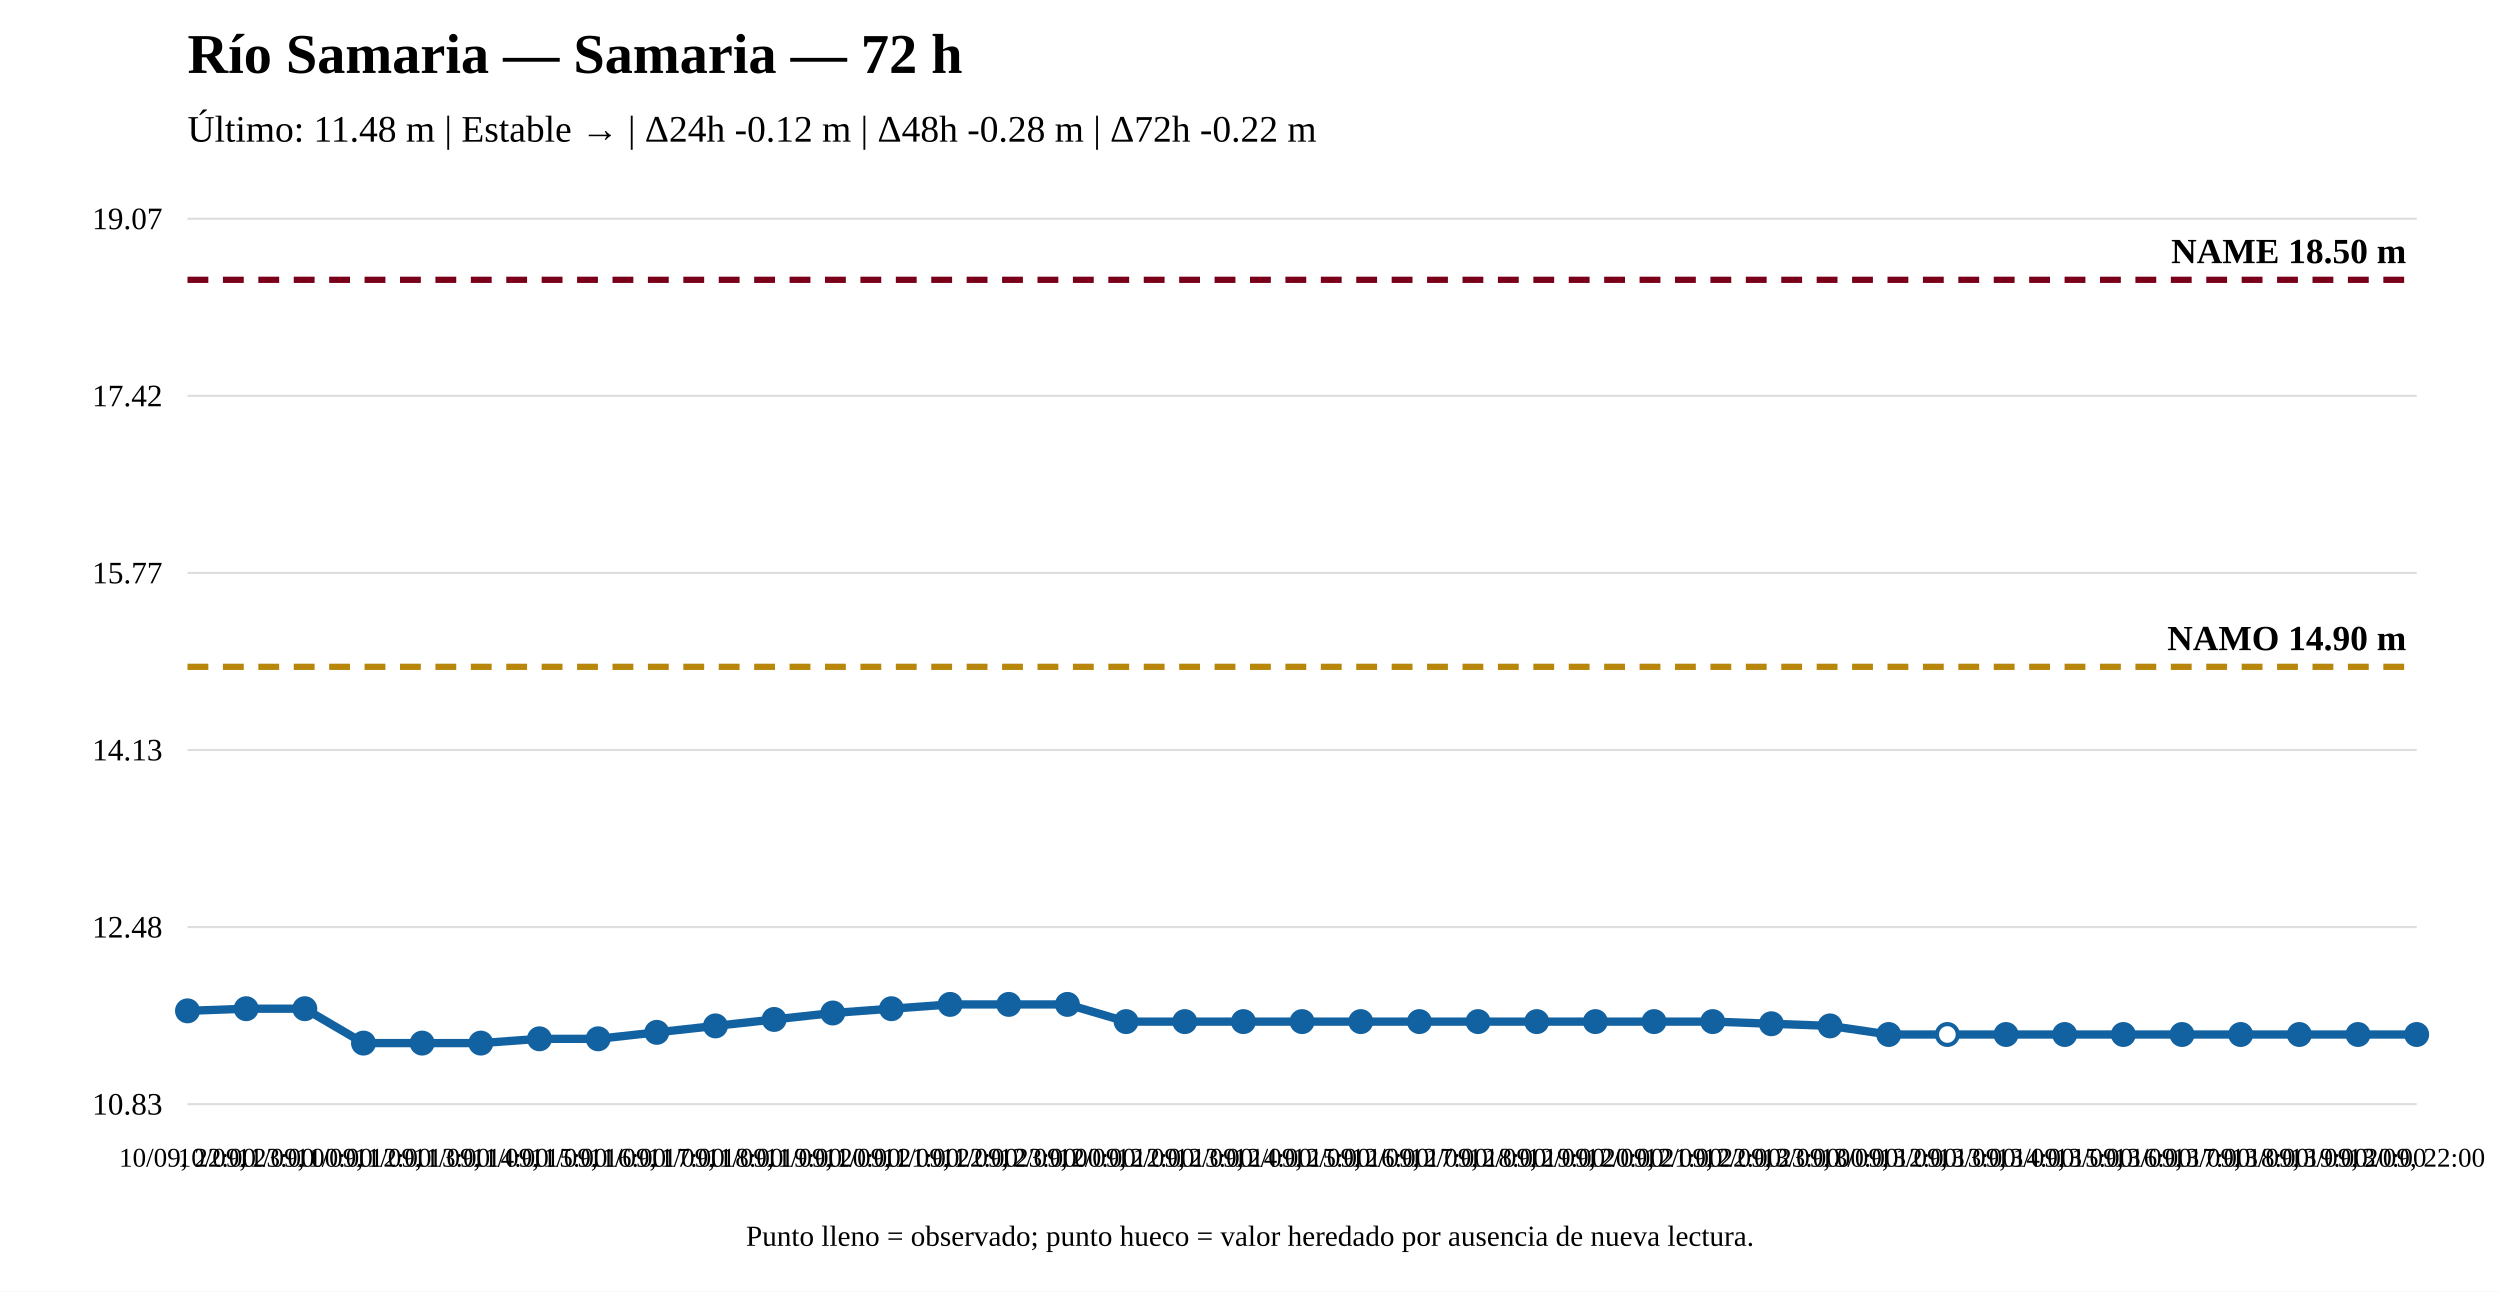
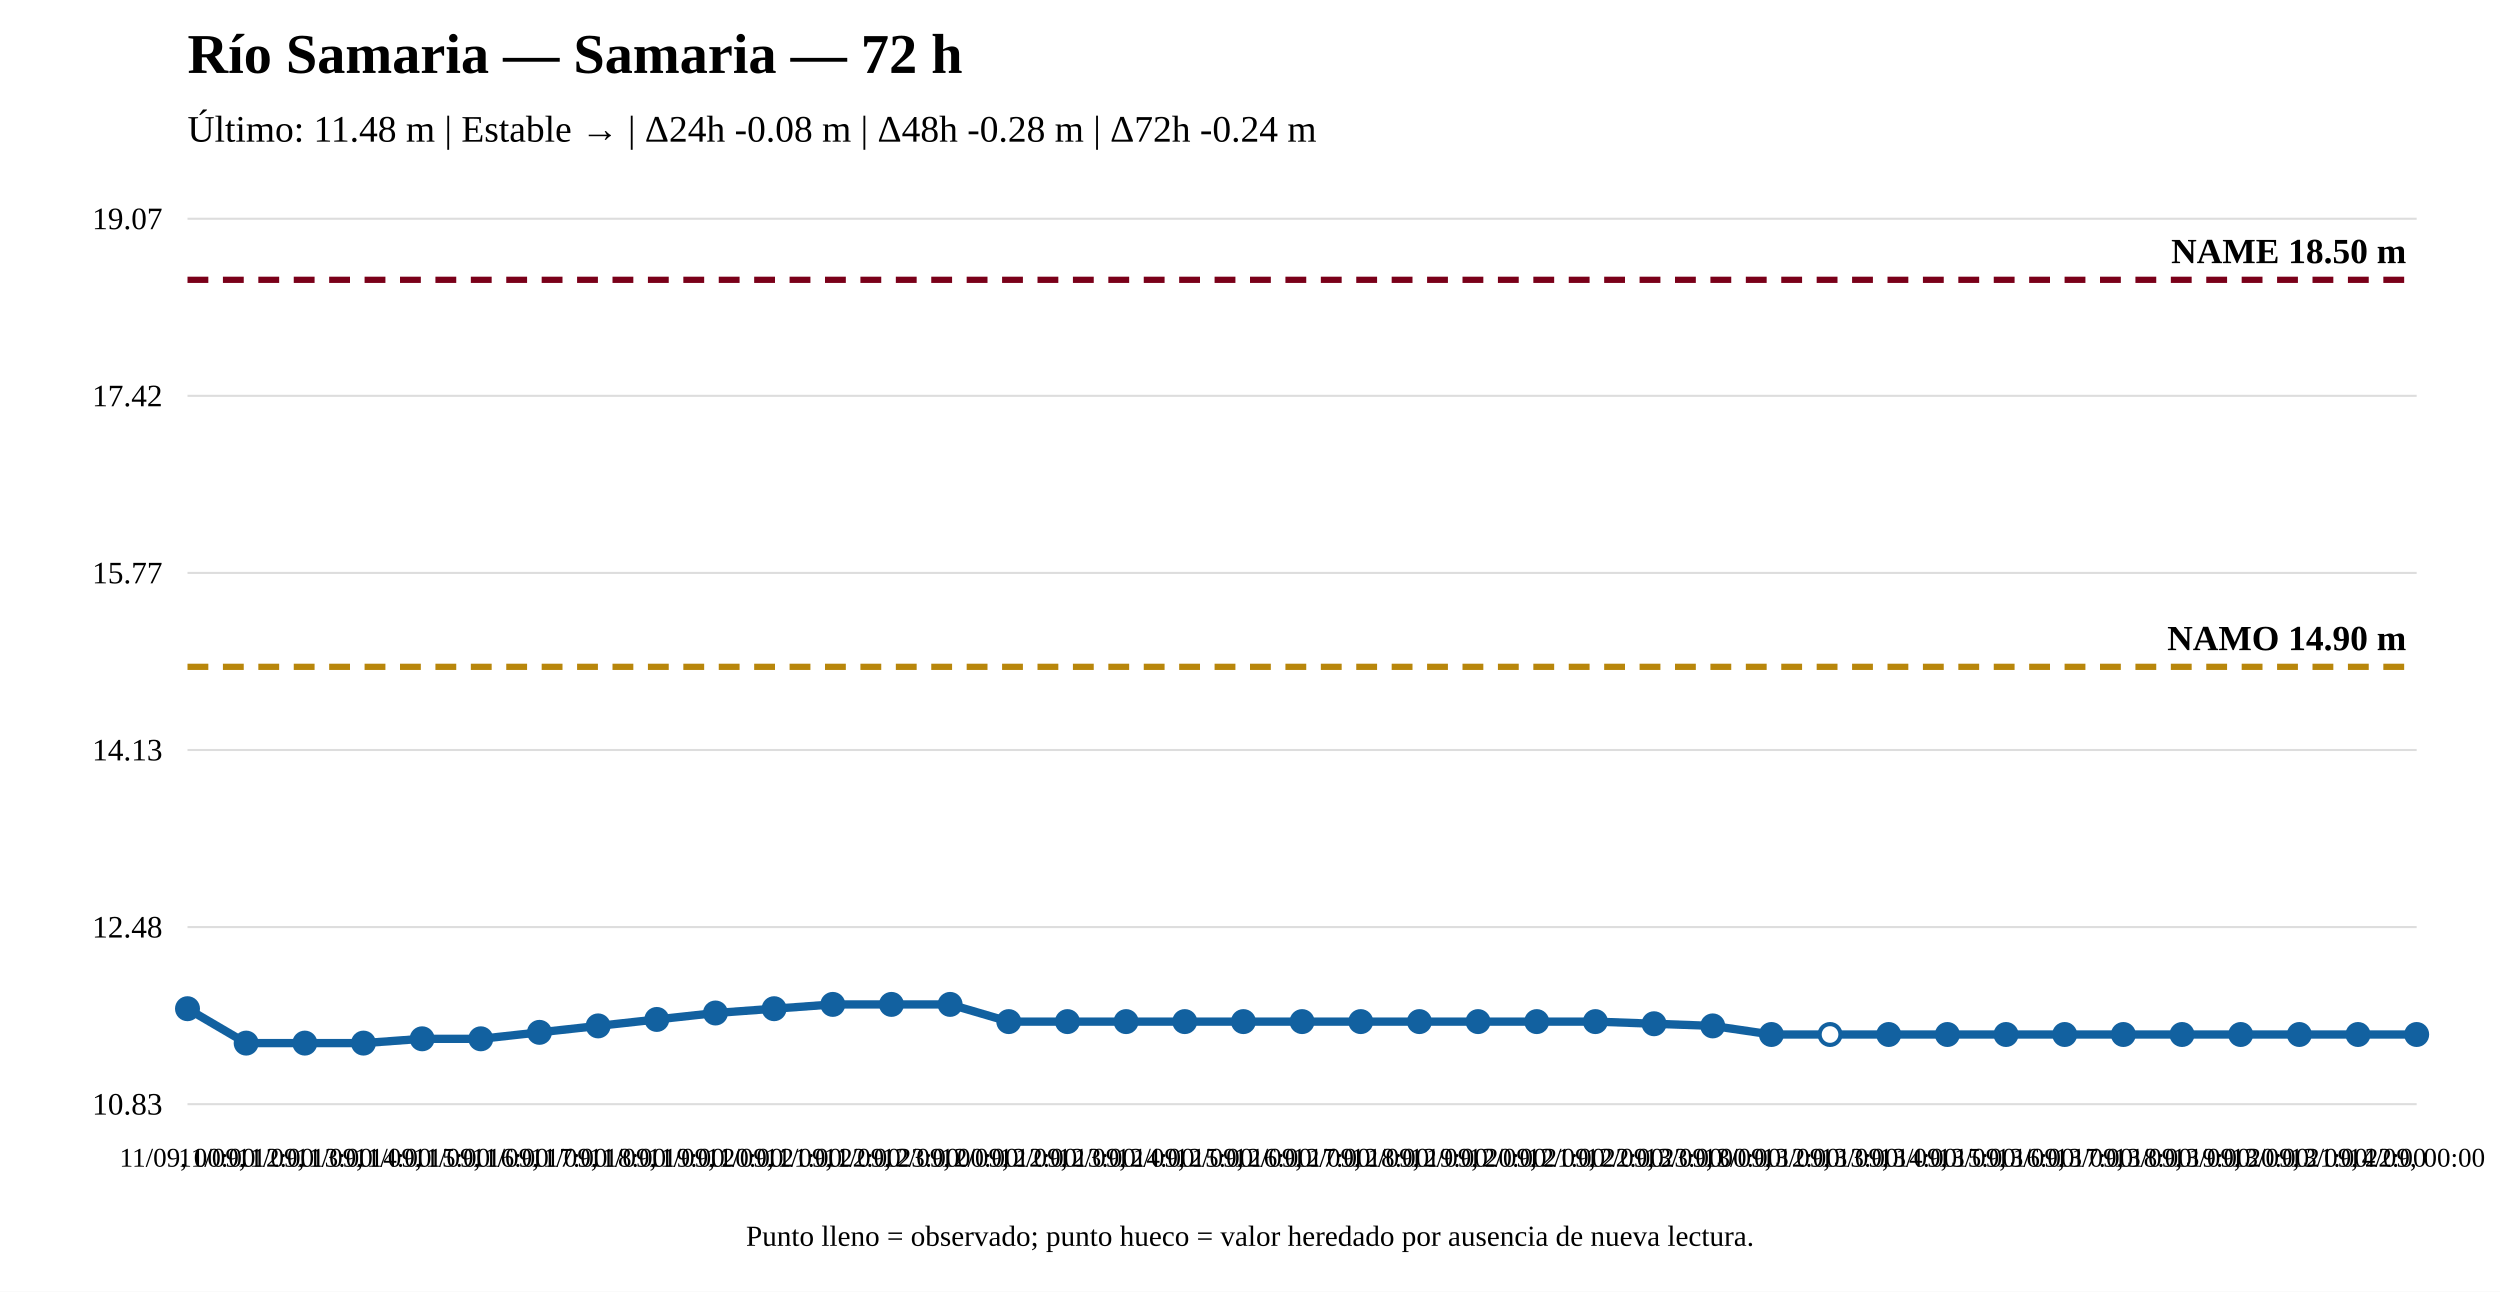
<svg xmlns="http://www.w3.org/2000/svg" width="1200" height="620" viewBox="0 0 1200 620">
  <rect width="100%" height="100%" fill="white" />
  <text x="90" y="35" font-size="27" font-weight="bold">Río Samaria — Samaria — 72 h</text>
-   <text x="90" y="68" font-size="18">Último: 11.48 m | Estable → | Δ24h -0.12 m | Δ48h -0.28 m | Δ72h -0.22 m</text>
+   <text x="90" y="68" font-size="18">Último: 11.48 m | Estable → | Δ24h -0.08 m | Δ48h -0.28 m | Δ72h -0.24 m</text>
  <line x1="90" y1="530" x2="1160" y2="530" stroke="#ddd" />
  <line x1="90" y1="445" x2="1160" y2="445" stroke="#ddd" />
  <line x1="90" y1="360" x2="1160" y2="360" stroke="#ddd" />
  <line x1="90" y1="275" x2="1160" y2="275" stroke="#ddd" />
  <line x1="90" y1="190" x2="1160" y2="190" stroke="#ddd" />
  <line x1="90" y1="105" x2="1160" y2="105" stroke="#ddd" />
  <text x="78" y="535" text-anchor="end" font-size="15">10.83</text>
  <text x="78" y="450" text-anchor="end" font-size="15">12.48</text>
  <text x="78" y="365" text-anchor="end" font-size="15">14.13</text>
  <text x="78" y="280" text-anchor="end" font-size="15">15.77</text>
  <text x="78" y="195" text-anchor="end" font-size="15">17.42</text>
  <text x="78" y="110" text-anchor="end" font-size="15">19.07</text>
  <line x1="90" y1="320.08" x2="1160" y2="320.08" stroke="#b8860b" stroke-width="3" stroke-dasharray="10 7" />
  <text x="1155" y="312.08" text-anchor="end" font-size="17" font-weight="bold">NAMO 14.90 m</text>
  <line x1="90" y1="134.31" x2="1160" y2="134.31" stroke="#7a0019" stroke-width="3" stroke-dasharray="10 7" />
  <text x="1155" y="126.31" text-anchor="end" font-size="17" font-weight="bold">NAME 18.50 m</text>
-   <polyline fill="none" stroke="#1261a0" stroke-width="4" points="90,485.209 118.158,484.177 146.316,484.177 174.474,500.69 202.632,500.69 230.789,500.69 258.947,498.626 287.105,498.626 315.263,495.529 343.421,492.433 371.579,489.337 399.737,486.241 427.895,484.177 456.053,482.113 484.211,482.113 512.368,482.113 540.526,490.369 568.684,490.369 596.842,490.369 625,490.369 653.158,490.369 681.316,490.369 709.474,490.369 737.632,490.369 765.789,490.369 793.947,490.369 822.105,490.369 850.263,491.401 878.421,492.433 906.579,496.561 934.737,496.561 962.895,496.561 991.053,496.561 1019.211,496.561 1047.368,496.561 1075.526,496.561 1103.684,496.561 1131.842,496.561 1160,496.561" />
-   <circle cx="90" cy="485.209" r="5" fill="#1261a0" stroke="#1261a0" stroke-width="2" />
-   <circle cx="118.158" cy="484.177" r="5" fill="#1261a0" stroke="#1261a0" stroke-width="2" />
-   <circle cx="146.316" cy="484.177" r="5" fill="#1261a0" stroke="#1261a0" stroke-width="2" />
+   <polyline fill="none" stroke="#1261a0" stroke-width="4" points="90,484.177 118.158,500.69 146.316,500.69 174.474,500.69 202.632,498.626 230.789,498.626 258.947,495.529 287.105,492.433 315.263,489.337 343.421,486.241 371.579,484.177 399.737,482.113 427.895,482.113 456.053,482.113 484.211,490.369 512.368,490.369 540.526,490.369 568.684,490.369 596.842,490.369 625,490.369 653.158,490.369 681.316,490.369 709.474,490.369 737.632,490.369 765.789,490.369 793.947,491.401 822.105,492.433 850.263,496.561 878.421,496.561 906.579,496.561 934.737,496.561 962.895,496.561 991.053,496.561 1019.211,496.561 1047.368,496.561 1075.526,496.561 1103.684,496.561 1131.842,496.561 1160,496.561" />
+   <circle cx="90" cy="484.177" r="5" fill="#1261a0" stroke="#1261a0" stroke-width="2" />
+   <circle cx="118.158" cy="500.69" r="5" fill="#1261a0" stroke="#1261a0" stroke-width="2" />
+   <circle cx="146.316" cy="500.69" r="5" fill="#1261a0" stroke="#1261a0" stroke-width="2" />
  <circle cx="174.474" cy="500.69" r="5" fill="#1261a0" stroke="#1261a0" stroke-width="2" />
-   <circle cx="202.632" cy="500.69" r="5" fill="#1261a0" stroke="#1261a0" stroke-width="2" />
-   <circle cx="230.789" cy="500.69" r="5" fill="#1261a0" stroke="#1261a0" stroke-width="2" />
-   <circle cx="258.947" cy="498.626" r="5" fill="#1261a0" stroke="#1261a0" stroke-width="2" />
-   <circle cx="287.105" cy="498.626" r="5" fill="#1261a0" stroke="#1261a0" stroke-width="2" />
-   <circle cx="315.263" cy="495.529" r="5" fill="#1261a0" stroke="#1261a0" stroke-width="2" />
-   <circle cx="343.421" cy="492.433" r="5" fill="#1261a0" stroke="#1261a0" stroke-width="2" />
-   <circle cx="371.579" cy="489.337" r="5" fill="#1261a0" stroke="#1261a0" stroke-width="2" />
-   <circle cx="399.737" cy="486.241" r="5" fill="#1261a0" stroke="#1261a0" stroke-width="2" />
-   <circle cx="427.895" cy="484.177" r="5" fill="#1261a0" stroke="#1261a0" stroke-width="2" />
+   <circle cx="202.632" cy="498.626" r="5" fill="#1261a0" stroke="#1261a0" stroke-width="2" />
+   <circle cx="230.789" cy="498.626" r="5" fill="#1261a0" stroke="#1261a0" stroke-width="2" />
+   <circle cx="258.947" cy="495.529" r="5" fill="#1261a0" stroke="#1261a0" stroke-width="2" />
+   <circle cx="287.105" cy="492.433" r="5" fill="#1261a0" stroke="#1261a0" stroke-width="2" />
+   <circle cx="315.263" cy="489.337" r="5" fill="#1261a0" stroke="#1261a0" stroke-width="2" />
+   <circle cx="343.421" cy="486.241" r="5" fill="#1261a0" stroke="#1261a0" stroke-width="2" />
+   <circle cx="371.579" cy="484.177" r="5" fill="#1261a0" stroke="#1261a0" stroke-width="2" />
+   <circle cx="399.737" cy="482.113" r="5" fill="#1261a0" stroke="#1261a0" stroke-width="2" />
+   <circle cx="427.895" cy="482.113" r="5" fill="#1261a0" stroke="#1261a0" stroke-width="2" />
  <circle cx="456.053" cy="482.113" r="5" fill="#1261a0" stroke="#1261a0" stroke-width="2" />
-   <circle cx="484.211" cy="482.113" r="5" fill="#1261a0" stroke="#1261a0" stroke-width="2" />
-   <circle cx="512.368" cy="482.113" r="5" fill="#1261a0" stroke="#1261a0" stroke-width="2" />
+   <circle cx="484.211" cy="490.369" r="5" fill="#1261a0" stroke="#1261a0" stroke-width="2" />
+   <circle cx="512.368" cy="490.369" r="5" fill="#1261a0" stroke="#1261a0" stroke-width="2" />
  <circle cx="540.526" cy="490.369" r="5" fill="#1261a0" stroke="#1261a0" stroke-width="2" />
  <circle cx="568.684" cy="490.369" r="5" fill="#1261a0" stroke="#1261a0" stroke-width="2" />
  <circle cx="596.842" cy="490.369" r="5" fill="#1261a0" stroke="#1261a0" stroke-width="2" />
  <circle cx="625" cy="490.369" r="5" fill="#1261a0" stroke="#1261a0" stroke-width="2" />
  <circle cx="653.158" cy="490.369" r="5" fill="#1261a0" stroke="#1261a0" stroke-width="2" />
  <circle cx="681.316" cy="490.369" r="5" fill="#1261a0" stroke="#1261a0" stroke-width="2" />
  <circle cx="709.474" cy="490.369" r="5" fill="#1261a0" stroke="#1261a0" stroke-width="2" />
  <circle cx="737.632" cy="490.369" r="5" fill="#1261a0" stroke="#1261a0" stroke-width="2" />
  <circle cx="765.789" cy="490.369" r="5" fill="#1261a0" stroke="#1261a0" stroke-width="2" />
-   <circle cx="793.947" cy="490.369" r="5" fill="#1261a0" stroke="#1261a0" stroke-width="2" />
-   <circle cx="822.105" cy="490.369" r="5" fill="#1261a0" stroke="#1261a0" stroke-width="2" />
-   <circle cx="850.263" cy="491.401" r="5" fill="#1261a0" stroke="#1261a0" stroke-width="2" />
-   <circle cx="878.421" cy="492.433" r="5" fill="#1261a0" stroke="#1261a0" stroke-width="2" />
+   <circle cx="793.947" cy="491.401" r="5" fill="#1261a0" stroke="#1261a0" stroke-width="2" />
+   <circle cx="822.105" cy="492.433" r="5" fill="#1261a0" stroke="#1261a0" stroke-width="2" />
+   <circle cx="850.263" cy="496.561" r="5" fill="#1261a0" stroke="#1261a0" stroke-width="2" />
+   <circle cx="878.421" cy="496.561" r="5" fill="white" stroke="#1261a0" stroke-width="2" />
  <circle cx="906.579" cy="496.561" r="5" fill="#1261a0" stroke="#1261a0" stroke-width="2" />
-   <circle cx="934.737" cy="496.561" r="5" fill="white" stroke="#1261a0" stroke-width="2" />
+   <circle cx="934.737" cy="496.561" r="5" fill="#1261a0" stroke="#1261a0" stroke-width="2" />
  <circle cx="962.895" cy="496.561" r="5" fill="#1261a0" stroke="#1261a0" stroke-width="2" />
  <circle cx="991.053" cy="496.561" r="5" fill="#1261a0" stroke="#1261a0" stroke-width="2" />
  <circle cx="1019.211" cy="496.561" r="5" fill="#1261a0" stroke="#1261a0" stroke-width="2" />
  <circle cx="1047.368" cy="496.561" r="5" fill="#1261a0" stroke="#1261a0" stroke-width="2" />
  <circle cx="1075.526" cy="496.561" r="5" fill="#1261a0" stroke="#1261a0" stroke-width="2" />
  <circle cx="1103.684" cy="496.561" r="5" fill="#1261a0" stroke="#1261a0" stroke-width="2" />
  <circle cx="1131.842" cy="496.561" r="5" fill="#1261a0" stroke="#1261a0" stroke-width="2" />
  <circle cx="1160" cy="496.561" r="5" fill="#1261a0" stroke="#1261a0" stroke-width="2" />
-   <text x="90" y="560" text-anchor="middle" font-size="13">10/09, 22:00</text>
-   <text x="118.158" y="560" text-anchor="middle" font-size="13">10/09, 23:00</text>
-   <text x="146.316" y="560" text-anchor="middle" font-size="13">11/09, 00:00</text>
-   <text x="174.474" y="560" text-anchor="middle" font-size="13">11/09, 12:00</text>
-   <text x="202.632" y="560" text-anchor="middle" font-size="13">11/09, 13:00</text>
-   <text x="230.789" y="560" text-anchor="middle" font-size="13">11/09, 14:00</text>
-   <text x="258.947" y="560" text-anchor="middle" font-size="13">11/09, 15:00</text>
-   <text x="287.105" y="560" text-anchor="middle" font-size="13">11/09, 16:00</text>
-   <text x="315.263" y="560" text-anchor="middle" font-size="13">11/09, 17:00</text>
-   <text x="343.421" y="560" text-anchor="middle" font-size="13">11/09, 18:00</text>
-   <text x="371.579" y="560" text-anchor="middle" font-size="13">11/09, 19:00</text>
-   <text x="399.737" y="560" text-anchor="middle" font-size="13">11/09, 20:00</text>
-   <text x="427.895" y="560" text-anchor="middle" font-size="13">11/09, 21:00</text>
-   <text x="456.053" y="560" text-anchor="middle" font-size="13">11/09, 22:00</text>
-   <text x="484.211" y="560" text-anchor="middle" font-size="13">11/09, 23:00</text>
-   <text x="512.368" y="560" text-anchor="middle" font-size="13">12/09, 00:00</text>
-   <text x="540.526" y="560" text-anchor="middle" font-size="13">12/09, 12:00</text>
-   <text x="568.684" y="560" text-anchor="middle" font-size="13">12/09, 13:00</text>
-   <text x="596.842" y="560" text-anchor="middle" font-size="13">12/09, 14:00</text>
-   <text x="625" y="560" text-anchor="middle" font-size="13">12/09, 15:00</text>
-   <text x="653.158" y="560" text-anchor="middle" font-size="13">12/09, 16:00</text>
-   <text x="681.316" y="560" text-anchor="middle" font-size="13">12/09, 17:00</text>
-   <text x="709.474" y="560" text-anchor="middle" font-size="13">12/09, 18:00</text>
-   <text x="737.632" y="560" text-anchor="middle" font-size="13">12/09, 19:00</text>
-   <text x="765.789" y="560" text-anchor="middle" font-size="13">12/09, 20:00</text>
-   <text x="793.947" y="560" text-anchor="middle" font-size="13">12/09, 21:00</text>
-   <text x="822.105" y="560" text-anchor="middle" font-size="13">12/09, 22:00</text>
-   <text x="850.263" y="560" text-anchor="middle" font-size="13">12/09, 23:00</text>
-   <text x="878.421" y="560" text-anchor="middle" font-size="13">13/09, 00:00</text>
-   <text x="906.579" y="560" text-anchor="middle" font-size="13">13/09, 12:00</text>
-   <text x="934.737" y="560" text-anchor="middle" font-size="13">13/09, 13:00</text>
-   <text x="962.895" y="560" text-anchor="middle" font-size="13">13/09, 14:00</text>
-   <text x="991.053" y="560" text-anchor="middle" font-size="13">13/09, 15:00</text>
-   <text x="1019.211" y="560" text-anchor="middle" font-size="13">13/09, 16:00</text>
-   <text x="1047.368" y="560" text-anchor="middle" font-size="13">13/09, 17:00</text>
-   <text x="1075.526" y="560" text-anchor="middle" font-size="13">13/09, 18:00</text>
-   <text x="1103.684" y="560" text-anchor="middle" font-size="13">13/09, 19:00</text>
-   <text x="1131.842" y="560" text-anchor="middle" font-size="13">13/09, 20:00</text>
-   <text x="1160" y="560" text-anchor="middle" font-size="13">13/09, 22:00</text>
+   <text x="90" y="560" text-anchor="middle" font-size="13">11/09, 00:00</text>
+   <text x="118.158" y="560" text-anchor="middle" font-size="13">11/09, 12:00</text>
+   <text x="146.316" y="560" text-anchor="middle" font-size="13">11/09, 13:00</text>
+   <text x="174.474" y="560" text-anchor="middle" font-size="13">11/09, 14:00</text>
+   <text x="202.632" y="560" text-anchor="middle" font-size="13">11/09, 15:00</text>
+   <text x="230.789" y="560" text-anchor="middle" font-size="13">11/09, 16:00</text>
+   <text x="258.947" y="560" text-anchor="middle" font-size="13">11/09, 17:00</text>
+   <text x="287.105" y="560" text-anchor="middle" font-size="13">11/09, 18:00</text>
+   <text x="315.263" y="560" text-anchor="middle" font-size="13">11/09, 19:00</text>
+   <text x="343.421" y="560" text-anchor="middle" font-size="13">11/09, 20:00</text>
+   <text x="371.579" y="560" text-anchor="middle" font-size="13">11/09, 21:00</text>
+   <text x="399.737" y="560" text-anchor="middle" font-size="13">11/09, 22:00</text>
+   <text x="427.895" y="560" text-anchor="middle" font-size="13">11/09, 23:00</text>
+   <text x="456.053" y="560" text-anchor="middle" font-size="13">12/09, 00:00</text>
+   <text x="484.211" y="560" text-anchor="middle" font-size="13">12/09, 12:00</text>
+   <text x="512.368" y="560" text-anchor="middle" font-size="13">12/09, 13:00</text>
+   <text x="540.526" y="560" text-anchor="middle" font-size="13">12/09, 14:00</text>
+   <text x="568.684" y="560" text-anchor="middle" font-size="13">12/09, 15:00</text>
+   <text x="596.842" y="560" text-anchor="middle" font-size="13">12/09, 16:00</text>
+   <text x="625" y="560" text-anchor="middle" font-size="13">12/09, 17:00</text>
+   <text x="653.158" y="560" text-anchor="middle" font-size="13">12/09, 18:00</text>
+   <text x="681.316" y="560" text-anchor="middle" font-size="13">12/09, 19:00</text>
+   <text x="709.474" y="560" text-anchor="middle" font-size="13">12/09, 20:00</text>
+   <text x="737.632" y="560" text-anchor="middle" font-size="13">12/09, 21:00</text>
+   <text x="765.789" y="560" text-anchor="middle" font-size="13">12/09, 22:00</text>
+   <text x="793.947" y="560" text-anchor="middle" font-size="13">12/09, 23:00</text>
+   <text x="822.105" y="560" text-anchor="middle" font-size="13">13/09, 00:00</text>
+   <text x="850.263" y="560" text-anchor="middle" font-size="13">13/09, 12:00</text>
+   <text x="878.421" y="560" text-anchor="middle" font-size="13">13/09, 13:00</text>
+   <text x="906.579" y="560" text-anchor="middle" font-size="13">13/09, 14:00</text>
+   <text x="934.737" y="560" text-anchor="middle" font-size="13">13/09, 15:00</text>
+   <text x="962.895" y="560" text-anchor="middle" font-size="13">13/09, 16:00</text>
+   <text x="991.053" y="560" text-anchor="middle" font-size="13">13/09, 17:00</text>
+   <text x="1019.211" y="560" text-anchor="middle" font-size="13">13/09, 18:00</text>
+   <text x="1047.368" y="560" text-anchor="middle" font-size="13">13/09, 19:00</text>
+   <text x="1075.526" y="560" text-anchor="middle" font-size="13">13/09, 20:00</text>
+   <text x="1103.684" y="560" text-anchor="middle" font-size="13">13/09, 21:00</text>
+   <text x="1131.842" y="560" text-anchor="middle" font-size="13">13/09, 22:00</text>
+   <text x="1160" y="560" text-anchor="middle" font-size="13">14/09, 00:00</text>
  <text x="600" y="598" text-anchor="middle" font-size="14">Punto lleno = observado; punto hueco = valor heredado por ausencia de nueva lectura.</text>
</svg>
